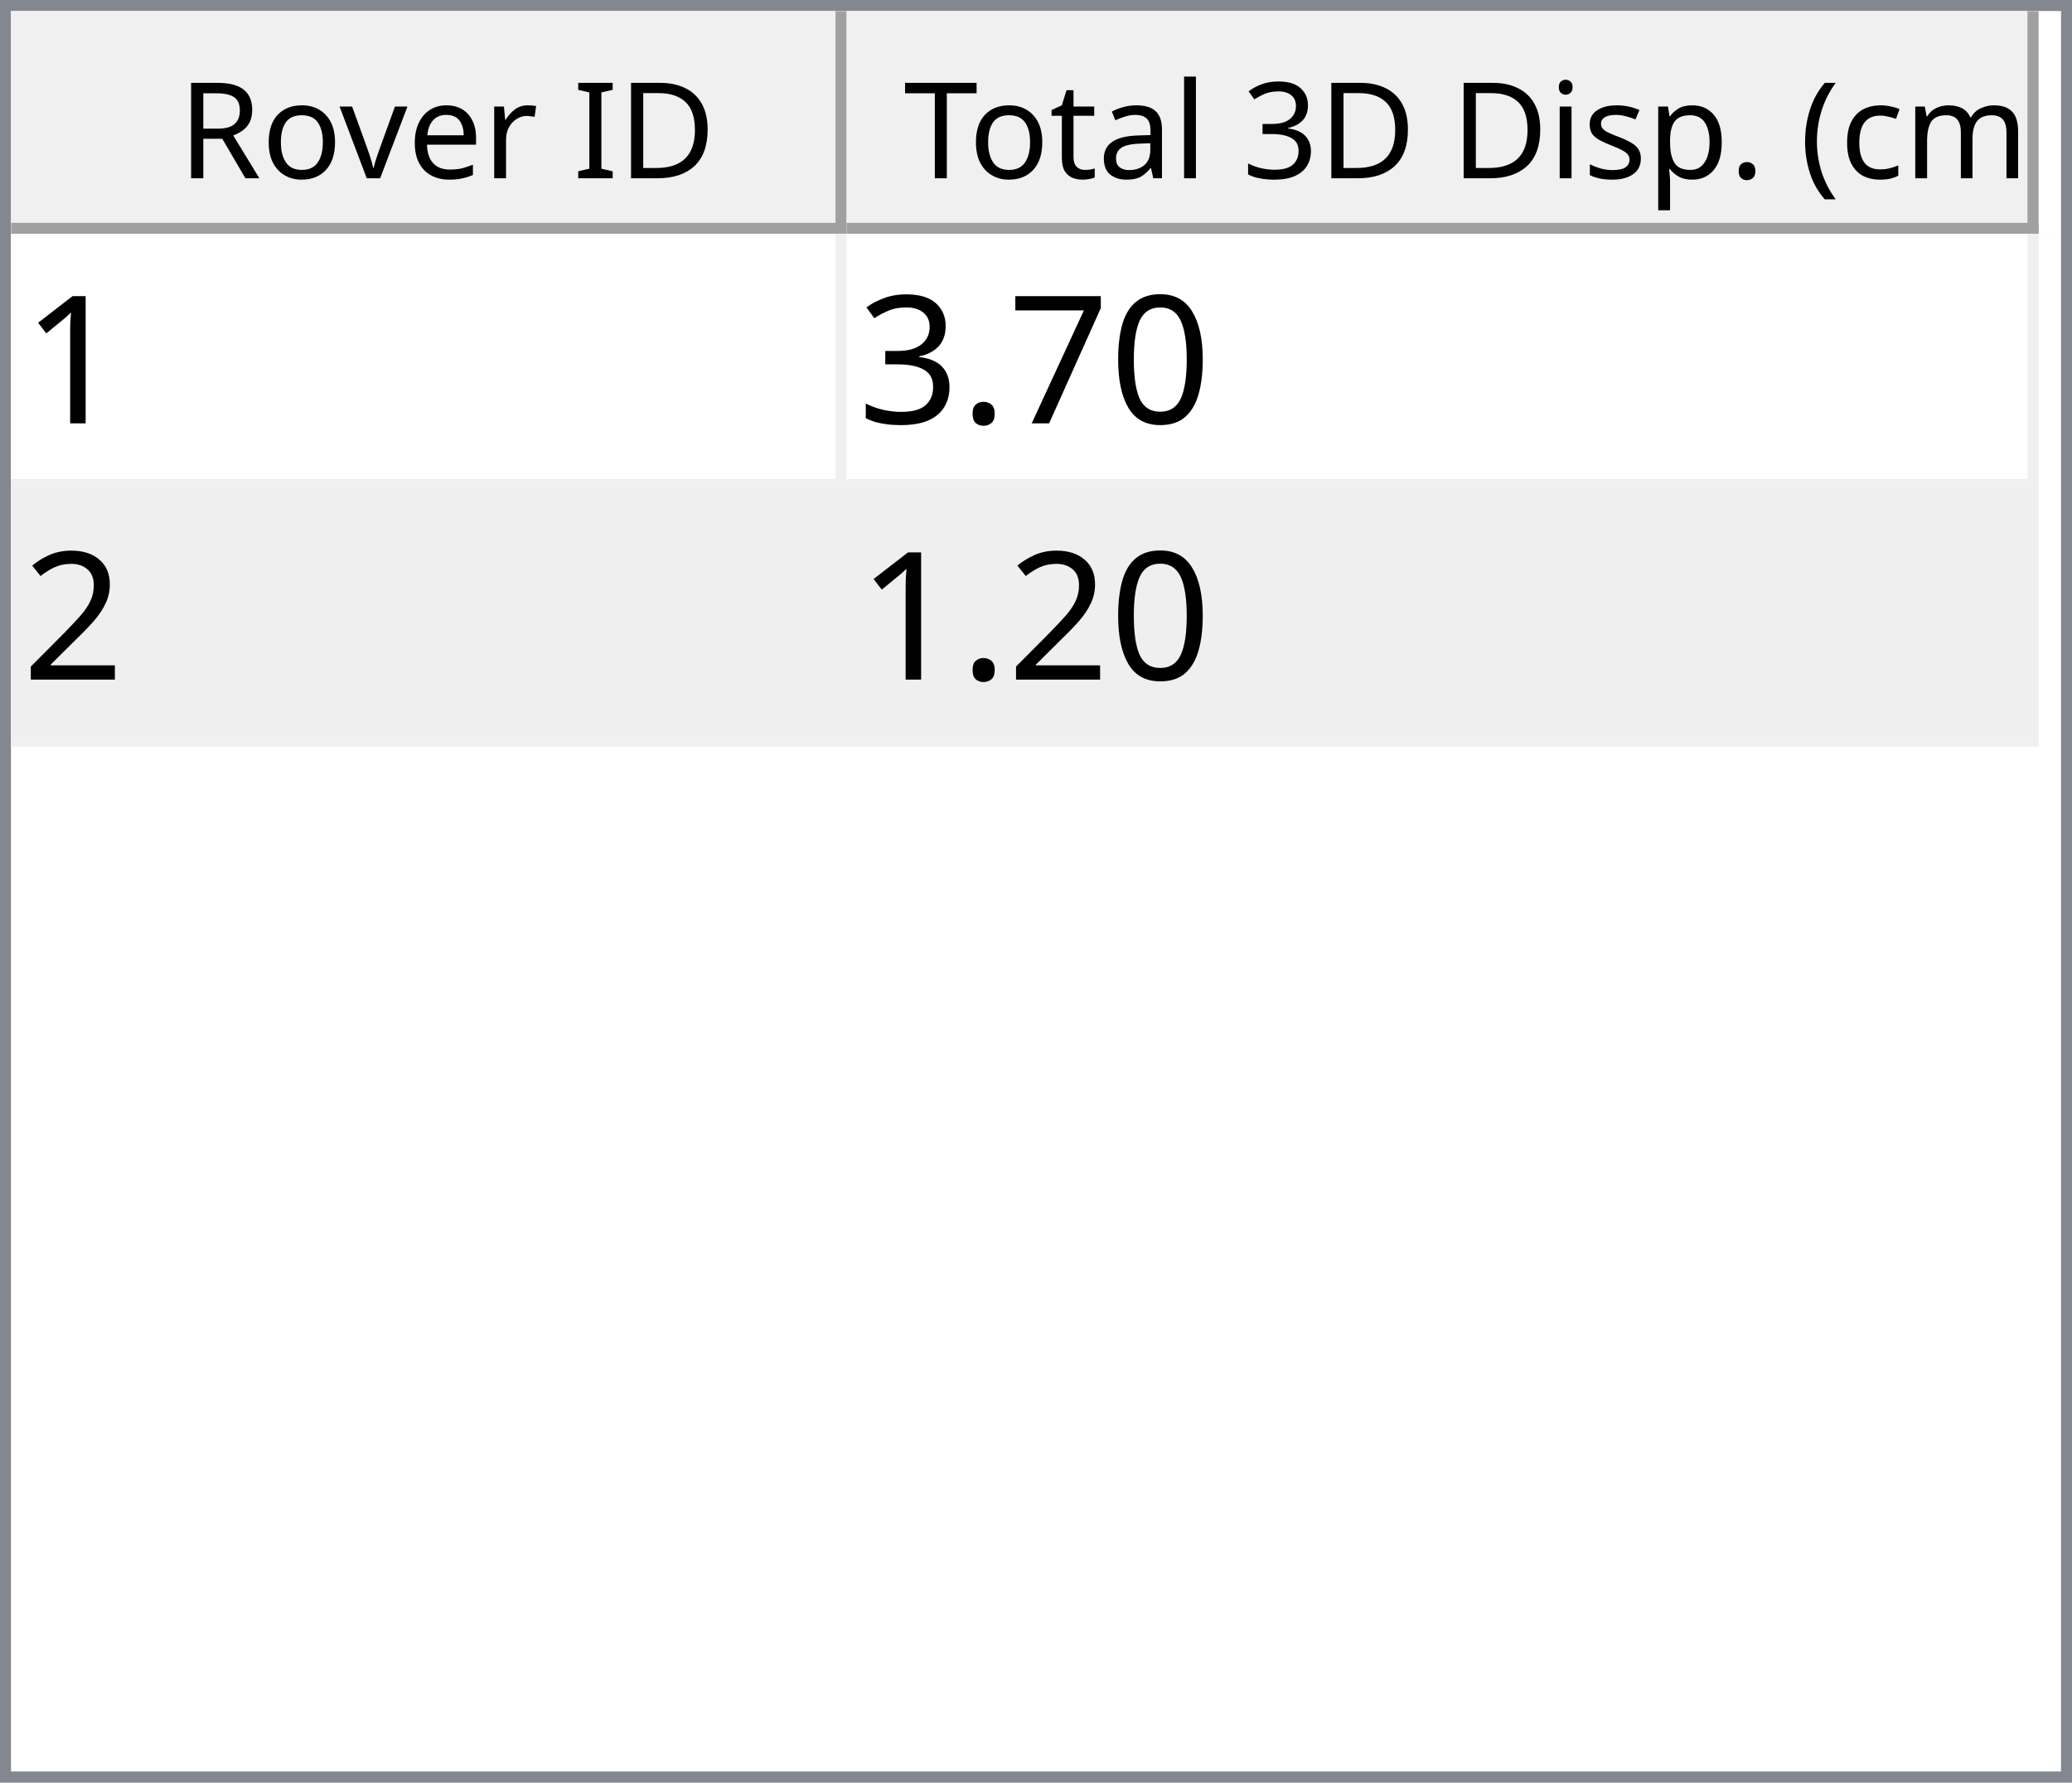
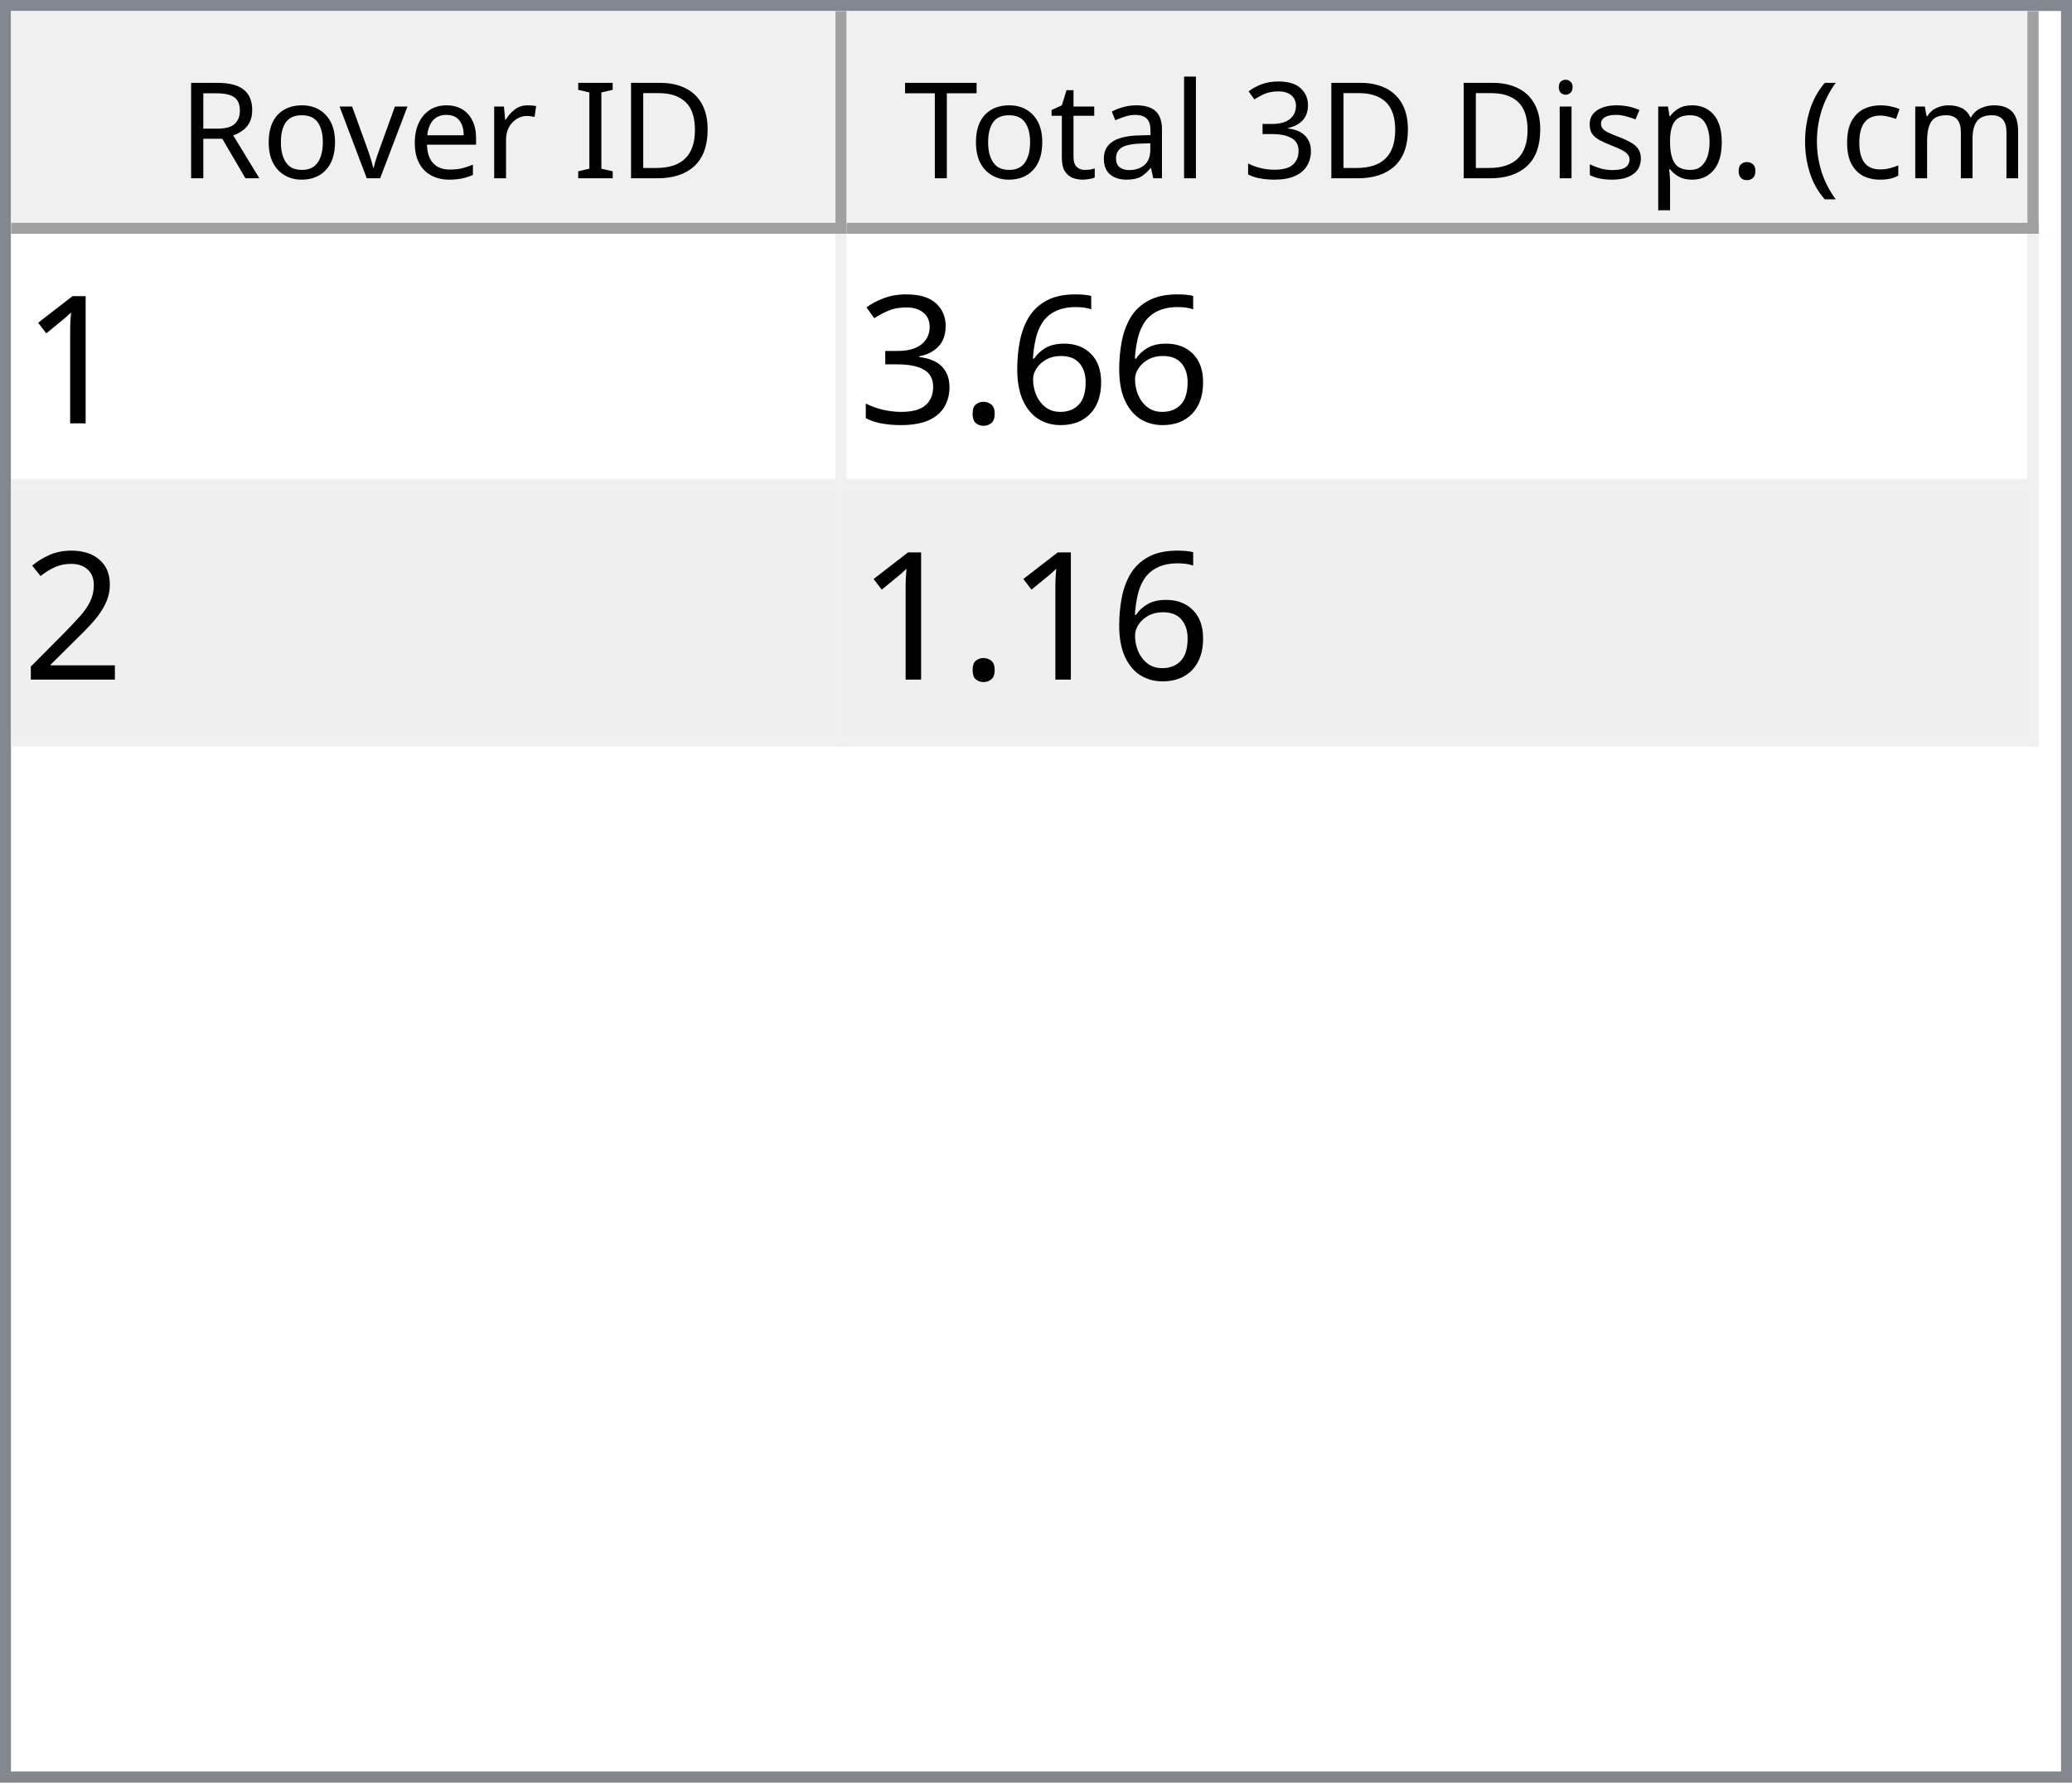
<svg xmlns="http://www.w3.org/2000/svg" style="fill-opacity:1; color-rendering:auto; color-interpolation:auto; text-rendering:auto; stroke:black; stroke-linecap:square; stroke-miterlimit:10; shape-rendering:auto; stroke-opacity:1; fill:black; stroke-dasharray:none; font-weight:normal; stroke-width:1; font-family:'Dialog'; font-style:normal; stroke-linejoin:miter; font-size:12px; stroke-dashoffset:0; image-rendering:auto;" width="186" height="160">
  <defs id="genericDefs" />
  <g>
    <defs id="defs1">
      <clipPath clipPathUnits="userSpaceOnUse" id="clipPath1">
        <path d="M0 0 L186 0 L186 160 L0 160 L0 0 Z" />
      </clipPath>
      <clipPath clipPathUnits="userSpaceOnUse" id="clipPath2">
        <path d="M0 0 L0 160 L186 160 L186 0 Z" />
      </clipPath>
      <clipPath clipPathUnits="userSpaceOnUse" id="clipPath3">
        <path d="M0 0 L0 20 L184 20 L184 0 Z" />
      </clipPath>
      <clipPath clipPathUnits="userSpaceOnUse" id="clipPath4">
        <path d="M0 0 L0 20 L75 20 L75 0 Z" />
      </clipPath>
      <clipPath clipPathUnits="userSpaceOnUse" id="clipPath5">
        <path d="M1 1 L1 19 L74 19 L74 1 Z" />
      </clipPath>
      <clipPath clipPathUnits="userSpaceOnUse" id="clipPath6">
        <path d="M0 0 L0 18 L73 18 L73 0 Z" />
      </clipPath>
      <clipPath clipPathUnits="userSpaceOnUse" id="clipPath7">
        <path d="M-0.5 -0.5 L-0.5 19.5 L74.5 19.5 L74.5 -0.5 Z" />
      </clipPath>
      <clipPath clipPathUnits="userSpaceOnUse" id="clipPath8">
        <path d="M0 0 L0 20 L107 20 L107 0 Z" />
      </clipPath>
      <clipPath clipPathUnits="userSpaceOnUse" id="clipPath9">
        <path d="M1 1 L1 19 L106 19 L106 1 Z" />
      </clipPath>
      <clipPath clipPathUnits="userSpaceOnUse" id="clipPath10">
        <path d="M0 0 L0 18 L105 18 L105 0 Z" />
      </clipPath>
      <clipPath clipPathUnits="userSpaceOnUse" id="clipPath11">
        <path d="M-0.5 -0.5 L-0.5 19.5 L106.5 19.5 L106.5 -0.5 Z" />
      </clipPath>
      <clipPath clipPathUnits="userSpaceOnUse" id="clipPath12">
        <path d="M0 0 L0 138 L184 138 L184 0 Z" />
      </clipPath>
      <clipPath clipPathUnits="userSpaceOnUse" id="clipPath13">
        <path d="M0 0 L0 46 L182 46 L182 0 Z" />
      </clipPath>
      <clipPath clipPathUnits="userSpaceOnUse" id="clipPath14">
        <path d="M-0.5 -0.5 L-0.5 45.5 L181.5 45.5 L181.5 -0.5 Z" />
      </clipPath>
      <clipPath clipPathUnits="userSpaceOnUse" id="clipPath15">
        <path d="M0 0 L0 22 L74 22 L74 0 Z" />
      </clipPath>
      <clipPath clipPathUnits="userSpaceOnUse" id="clipPath16">
        <path d="M0 0 L0 22 L106 22 L106 0 Z" />
      </clipPath>
      <font horiz-adv-x="64.551" id="font1">
        <font-face ascent="107.91" descent="25.098" units-per-em="100" style="font-style:normal; font-family:Segoe UI; font-weight:normal;" />
        <missing-glyph horiz-adv-x="64.551" d="M8.109 0 L8.109 68.266 L56.453 68.266 L56.453 0 L8.109 0 ZM15.328 7.234 L49.219 7.234 L49.219 61.031 L15.328 61.031 L15.328 7.234 Z" />
        <glyph unicode="D" horiz-adv-x="70.117" d="M9.188 0 L9.188 70.016 L28.516 70.016 Q65.531 70.016 65.531 35.891 Q65.531 19.672 55.25 9.836 Q44.969 0 27.734 0 L9.188 0 ZM17.391 62.594 L17.391 7.422 L27.828 7.422 Q41.609 7.422 49.273 14.797 Q56.938 22.172 56.938 35.688 Q56.938 62.594 28.328 62.594 L17.391 62.594 Z" />
        <glyph unicode="I" horiz-adv-x="26.611" d="M17.391 0 L9.188 0 L9.188 70.016 L17.391 70.016 L17.391 0 Z" />
        <glyph unicode=" " horiz-adv-x="27.393" d="" />
        <glyph unicode="r" horiz-adv-x="34.766" d="M34.188 41.891 Q32.078 43.5 28.125 43.5 Q23 43.5 19.555 38.672 Q16.109 33.844 16.109 25.484 L16.109 0 L8.109 0 L8.109 50 L16.109 50 L16.109 39.703 L16.312 39.703 Q18.016 44.969 21.531 47.922 Q25.047 50.875 29.391 50.875 Q32.516 50.875 34.188 50.203 L34.188 41.891 Z" />
        <glyph unicode="e" horiz-adv-x="52.295" d="M48.297 23 L12.984 23 Q13.188 14.656 17.484 10.109 Q21.781 5.562 29.297 5.562 Q37.75 5.562 44.828 11.141 L44.828 3.609 Q38.234 -1.172 27.391 -1.172 Q16.797 -1.172 10.742 5.641 Q4.688 12.453 4.688 24.812 Q4.688 36.469 11.305 43.82 Q17.922 51.172 27.734 51.172 Q37.547 51.172 42.922 44.828 Q48.297 38.484 48.297 27.203 L48.297 23 ZM40.094 29.781 Q40.047 36.719 36.75 40.578 Q33.453 44.438 27.594 44.438 Q21.922 44.438 17.969 40.383 Q14.016 36.328 13.094 29.781 L40.094 29.781 Z" />
        <glyph unicode="v" horiz-adv-x="47.9" d="M47.406 50 L27.484 0 L19.625 0 L0.688 50 L9.469 50 L22.172 13.672 Q23.578 9.672 23.922 6.688 L24.125 6.688 Q24.609 10.453 25.688 13.484 L38.969 50 L47.406 50 Z" />
        <glyph unicode="o" horiz-adv-x="58.594" d="M29 -1.172 Q17.922 -1.172 11.305 5.836 Q4.688 12.844 4.688 24.422 Q4.688 37.016 11.57 44.094 Q18.453 51.172 30.172 51.172 Q41.359 51.172 47.633 44.289 Q53.906 37.406 53.906 25.203 Q53.906 13.234 47.141 6.031 Q40.375 -1.172 29 -1.172 ZM29.594 44.438 Q21.875 44.438 17.383 39.188 Q12.891 33.938 12.891 24.703 Q12.891 15.828 17.43 10.695 Q21.969 5.562 29.594 5.562 Q37.359 5.562 41.531 10.594 Q45.703 15.625 45.703 24.906 Q45.703 34.281 41.531 39.359 Q37.359 44.438 29.594 44.438 Z" />
        <glyph unicode="R" horiz-adv-x="59.814" d="M59.375 0 L49.609 0 L37.891 19.625 Q36.281 22.359 34.766 24.289 Q33.25 26.219 31.664 27.438 Q30.078 28.656 28.25 29.219 Q26.422 29.781 24.125 29.781 L17.391 29.781 L17.391 0 L9.188 0 L9.188 70.016 L30.078 70.016 Q34.672 70.016 38.555 68.867 Q42.438 67.719 45.289 65.375 Q48.141 63.031 49.758 59.547 Q51.375 56.062 51.375 51.375 Q51.375 47.703 50.273 44.656 Q49.172 41.609 47.148 39.211 Q45.125 36.812 42.266 35.133 Q39.406 33.453 35.844 32.516 L35.844 32.328 Q37.594 31.547 38.891 30.547 Q40.188 29.547 41.359 28.18 Q42.531 26.812 43.68 25.078 Q44.828 23.344 46.234 21.047 L59.375 0 ZM17.391 62.594 L17.391 37.203 L28.516 37.203 Q31.594 37.203 34.203 38.133 Q36.812 39.062 38.719 40.797 Q40.625 42.531 41.703 45.047 Q42.781 47.562 42.781 50.688 Q42.781 56.297 39.141 59.445 Q35.5 62.594 28.609 62.594 L17.391 62.594 Z" />
        <glyph unicode=")" horiz-adv-x="30.176" d="M8.297 -15.922 L1.172 -15.922 Q16.406 2.344 16.406 26.812 Q16.406 51.469 1.078 70.016 L8.297 70.016 Q23.531 52.156 23.531 26.703 Q23.531 1.375 8.297 -15.922 Z" />
        <glyph unicode="m" horiz-adv-x="86.133" d="M79.109 0 L71.094 0 L71.094 28.719 Q71.094 37.016 68.531 40.727 Q65.969 44.438 59.906 44.438 Q54.781 44.438 51.195 39.75 Q47.609 35.062 47.609 28.516 L47.609 0 L39.594 0 L39.594 29.688 Q39.594 44.438 28.219 44.438 Q22.953 44.438 19.531 40.016 Q16.109 35.594 16.109 28.516 L16.109 0 L8.109 0 L8.109 50 L16.109 50 L16.109 42.094 L16.312 42.094 Q21.625 51.172 31.844 51.172 Q36.969 51.172 40.773 48.312 Q44.578 45.453 46 40.828 Q51.562 51.172 62.594 51.172 Q79.109 51.172 79.109 30.812 L79.109 0 Z" />
        <glyph unicode="c" horiz-adv-x="46.191" d="M42.188 2.297 Q36.422 -1.172 28.516 -1.172 Q17.828 -1.172 11.258 5.789 Q4.688 12.75 4.688 23.828 Q4.688 36.188 11.766 43.68 Q18.844 51.172 30.672 51.172 Q37.25 51.172 42.281 48.734 L42.281 40.531 Q36.719 44.438 30.375 44.438 Q22.703 44.438 17.797 38.945 Q12.891 33.453 12.891 24.516 Q12.891 15.719 17.508 10.641 Q22.125 5.562 29.891 5.562 Q36.422 5.562 42.188 9.906 L42.188 2.297 Z" />
        <glyph unicode="(" horiz-adv-x="30.176" d="M29.109 -15.922 L21.969 -15.922 Q6.844 1.375 6.844 26.703 Q6.844 52.156 21.969 70.016 L29.203 70.016 Q13.875 51.469 13.875 26.812 Q13.875 2.344 29.109 -15.922 Z" />
        <glyph unicode="." horiz-adv-x="21.68" d="M10.891 -1.078 Q8.641 -1.078 7.055 0.539 Q5.469 2.156 5.469 4.391 Q5.469 6.641 7.055 8.273 Q8.641 9.906 10.891 9.906 Q13.188 9.906 14.797 8.273 Q16.406 6.641 16.406 4.391 Q16.406 2.156 14.797 0.539 Q13.188 -1.078 10.891 -1.078 Z" />
        <glyph unicode="p" horiz-adv-x="58.789" d="M16.312 7.234 L16.109 7.234 L16.109 -23 L8.109 -23 L8.109 50 L16.109 50 L16.109 41.219 L16.312 41.219 Q22.219 51.172 33.594 51.172 Q43.266 51.172 48.688 44.461 Q54.109 37.75 54.109 26.469 Q54.109 13.922 48 6.375 Q41.891 -1.172 31.297 -1.172 Q21.578 -1.172 16.312 7.234 ZM16.109 27.391 L16.109 20.406 Q16.109 14.203 20.141 9.883 Q24.172 5.562 30.375 5.562 Q37.641 5.562 41.773 11.133 Q45.906 16.703 45.906 26.609 Q45.906 34.969 42.047 39.703 Q38.188 44.438 31.594 44.438 Q24.609 44.438 20.359 39.578 Q16.109 34.719 16.109 27.391 Z" />
        <glyph unicode="s" horiz-adv-x="42.432" d="M5.078 1.812 L5.078 10.406 Q11.625 5.562 19.484 5.562 Q30.031 5.562 30.031 12.594 Q30.031 14.594 29.125 15.992 Q28.219 17.391 26.68 18.461 Q25.141 19.531 23.07 20.383 Q21 21.234 18.609 22.172 Q15.281 23.484 12.766 24.828 Q10.25 26.172 8.57 27.859 Q6.891 29.547 6.031 31.695 Q5.172 33.844 5.172 36.719 Q5.172 40.234 6.789 42.945 Q8.406 45.656 11.086 47.484 Q13.766 49.312 17.211 50.242 Q20.656 51.172 24.312 51.172 Q30.812 51.172 35.938 48.922 L35.938 40.828 Q30.422 44.438 23.25 44.438 Q21 44.438 19.195 43.922 Q17.391 43.406 16.094 42.477 Q14.797 41.547 14.086 40.258 Q13.375 38.969 13.375 37.406 Q13.375 35.453 14.086 34.133 Q14.797 32.812 16.164 31.789 Q17.531 30.766 19.484 29.938 Q21.438 29.109 23.922 28.125 Q27.25 26.859 29.883 25.516 Q32.516 24.172 34.375 22.484 Q36.234 20.797 37.234 18.602 Q38.234 16.406 38.234 13.375 Q38.234 9.672 36.602 6.938 Q34.969 4.203 32.234 2.398 Q29.5 0.594 25.93 -0.289 Q22.359 -1.172 18.453 -1.172 Q10.75 -1.172 5.078 1.812 Z" />
        <glyph unicode="i" horiz-adv-x="24.219" d="M12.203 62.703 Q10.062 62.703 8.547 64.164 Q7.031 65.625 7.031 67.875 Q7.031 70.125 8.547 71.609 Q10.062 73.094 12.203 73.094 Q14.406 73.094 15.945 71.609 Q17.484 70.125 17.484 67.875 Q17.484 65.719 15.945 64.211 Q14.406 62.703 12.203 62.703 ZM16.109 0 L8.109 0 L8.109 50 L16.109 50 L16.109 0 Z" />
        <glyph unicode="3" horiz-adv-x="53.906" d="M46.531 19.828 Q46.531 15.094 44.75 11.211 Q42.969 7.328 39.719 4.57 Q36.469 1.812 31.93 0.297 Q27.391 -1.219 21.922 -1.219 Q11.922 -1.219 6 2.594 L6 11.188 Q13.094 5.609 22.219 5.609 Q25.875 5.609 28.828 6.539 Q31.781 7.469 33.906 9.227 Q36.031 10.984 37.18 13.477 Q38.328 15.969 38.328 19.094 Q38.328 32.812 18.797 32.812 L12.984 32.812 L12.984 39.594 L18.5 39.594 Q35.797 39.594 35.797 52.484 Q35.797 64.406 22.609 64.406 Q15.188 64.406 8.688 59.422 L8.688 67.188 Q15.375 71.188 24.609 71.188 Q29 71.188 32.57 69.969 Q36.141 68.75 38.68 66.555 Q41.219 64.359 42.609 61.281 Q44 58.203 44 54.5 Q44 40.672 30.031 36.719 L30.031 36.531 Q33.594 36.141 36.625 34.797 Q39.656 33.453 41.852 31.305 Q44.047 29.156 45.289 26.25 Q46.531 23.344 46.531 19.828 Z" />
        <glyph unicode="l" horiz-adv-x="24.219" d="M16.109 0 L8.109 0 L8.109 74.031 L16.109 74.031 L16.109 0 Z" />
        <glyph unicode="a" horiz-adv-x="50.879" d="M43.891 0 L35.891 0 L35.891 7.812 L35.688 7.812 Q30.469 -1.172 20.312 -1.172 Q12.844 -1.172 8.617 2.781 Q4.391 6.734 4.391 13.281 Q4.391 27.297 20.906 29.594 L35.891 31.688 Q35.891 44.438 25.594 44.438 Q16.547 44.438 9.281 38.281 L9.281 46.484 Q16.656 51.172 26.266 51.172 Q43.891 51.172 43.891 32.516 L43.891 0 ZM35.891 25.297 L23.828 23.641 Q18.266 22.859 15.43 20.875 Q12.594 18.891 12.594 13.875 Q12.594 10.203 15.211 7.883 Q17.828 5.562 22.172 5.562 Q28.125 5.562 32.008 9.742 Q35.891 13.922 35.891 20.312 L35.891 25.297 Z" />
        <glyph unicode="t" horiz-adv-x="33.887" d="M31.297 0.484 Q28.469 -1.078 23.828 -1.078 Q10.688 -1.078 10.688 13.578 L10.688 43.172 L2.094 43.172 L2.094 50 L10.688 50 L10.688 62.203 L18.703 64.797 L18.703 50 L31.297 50 L31.297 43.172 L18.703 43.172 L18.703 14.984 Q18.703 9.969 20.414 7.82 Q22.125 5.672 26.078 5.672 Q29.109 5.672 31.297 7.328 L31.297 0.484 Z" />
        <glyph unicode="T" horiz-adv-x="52.393" d="M50.594 62.594 L30.375 62.594 L30.375 0 L22.172 0 L22.172 62.594 L2 62.594 L2 70.016 L50.594 70.016 L50.594 62.594 Z" />
      </font>
      <font horiz-adv-x="75.0" id="font2">
        <font-face ascent="100.537" descent="21.973" units-per-em="100" style="font-style:normal; font-family:sans-serif; font-weight:normal;" />
        <missing-glyph horiz-adv-x="75.0" d="M12.5 0 L12.5 62.5 L62.5 62.5 L62.5 0 L12.5 0 ZM14.062 1.562 L60.938 1.562 L60.938 60.938 L14.062 60.938 L14.062 1.562 Z" />
        <glyph unicode="1" horiz-adv-x="55.615" d="M37.25 0 L28.469 0 L28.469 56 Q25.297 52.984 20.141 49.953 Q14.984 46.922 10.891 45.406 L10.891 53.906 Q18.266 57.375 23.781 62.305 Q29.297 67.234 31.594 71.875 L37.25 71.875 L37.25 0 Z" />
-         <glyph unicode="0" horiz-adv-x="55.615" d="M4.156 35.297 Q4.156 48 6.766 55.742 Q9.375 63.484 14.523 67.68 Q19.672 71.875 27.484 71.875 Q33.25 71.875 37.594 69.555 Q41.938 67.234 44.773 62.867 Q47.609 58.5 49.219 52.227 Q50.828 45.953 50.828 35.297 Q50.828 22.703 48.242 14.969 Q45.656 7.234 40.508 3.008 Q35.359 -1.219 27.484 -1.219 Q17.141 -1.219 11.234 6.203 Q4.156 15.141 4.156 35.297 ZM13.188 35.297 Q13.188 17.672 17.312 11.836 Q21.438 6 27.484 6 Q33.547 6 37.672 11.859 Q41.797 17.719 41.797 35.297 Q41.797 52.984 37.672 58.789 Q33.547 64.594 27.391 64.594 Q21.344 64.594 17.719 59.469 Q13.188 52.938 13.188 35.297 Z" />
-         <glyph unicode="7" horiz-adv-x="55.615" d="M4.734 62.203 L4.734 70.656 L51.078 70.656 L51.078 63.812 Q44.234 56.547 37.523 44.484 Q30.812 32.422 27.156 19.672 Q24.516 10.688 23.781 0 L14.75 0 Q14.891 8.453 18.062 20.414 Q21.234 32.375 27.172 43.484 Q33.109 54.594 39.797 62.203 L4.734 62.203 Z" />
+         <glyph unicode="6" horiz-adv-x="55.615" d="M49.75 54.047 L41.016 53.375 Q39.844 58.547 37.703 60.891 Q34.125 64.656 28.906 64.656 Q24.703 64.656 21.531 62.312 Q17.391 59.281 14.992 53.469 Q12.594 47.656 12.5 36.922 Q15.672 41.75 20.266 44.094 Q24.859 46.438 29.891 46.438 Q38.672 46.438 44.852 39.969 Q51.031 33.5 51.031 23.25 Q51.031 16.5 48.125 10.719 Q45.219 4.938 40.141 1.859 Q35.062 -1.219 28.609 -1.219 Q17.625 -1.219 10.695 6.859 Q3.766 14.938 3.766 33.5 Q3.766 54.25 11.422 63.672 Q18.109 71.875 29.438 71.875 Q37.891 71.875 43.289 67.141 Q48.688 62.406 49.75 54.047 ZM13.875 23.188 Q13.875 18.656 15.797 14.508 Q17.719 10.359 21.188 8.18 Q24.656 6 28.469 6 Q34.031 6 38.039 10.492 Q42.047 14.984 42.047 22.703 Q42.047 30.125 38.086 34.398 Q34.125 38.672 28.125 38.672 Q22.172 38.672 18.023 34.398 Q13.875 30.125 13.875 23.188 Z" />
        <glyph unicode="." horiz-adv-x="27.783" d="M9.078 0 L9.078 10.016 L19.094 10.016 L19.094 0 L9.078 0 Z" />
        <glyph unicode="3" horiz-adv-x="55.615" d="M4.203 18.891 L12.984 20.062 Q14.5 12.594 18.141 9.297 Q21.781 6 27 6 Q33.203 6 37.477 10.297 Q41.75 14.594 41.75 20.953 Q41.75 27 37.797 30.93 Q33.844 34.859 27.734 34.859 Q25.25 34.859 21.531 33.891 L22.516 41.609 Q23.391 41.5 23.922 41.5 Q29.547 41.5 34.039 44.43 Q38.531 47.359 38.531 53.469 Q38.531 58.297 35.258 61.477 Q31.984 64.656 26.812 64.656 Q21.688 64.656 18.266 61.43 Q14.844 58.203 13.875 51.766 L5.078 53.328 Q6.688 62.156 12.398 67.016 Q18.109 71.875 26.609 71.875 Q32.469 71.875 37.398 69.359 Q42.328 66.844 44.945 62.5 Q47.562 58.156 47.562 53.266 Q47.562 48.641 45.07 44.828 Q42.578 41.016 37.703 38.766 Q44.047 37.312 47.562 32.695 Q51.078 28.078 51.078 21.141 Q51.078 11.766 44.242 5.25 Q37.406 -1.266 26.953 -1.266 Q17.531 -1.266 11.305 4.352 Q5.078 9.969 4.203 18.891 Z" />
        <glyph unicode="2" horiz-adv-x="55.615" d="M50.344 8.453 L50.344 0 L3.031 0 Q2.938 3.172 4.047 6.109 Q5.859 10.938 9.836 15.625 Q13.812 20.312 21.344 26.469 Q33.016 36.031 37.117 41.625 Q41.219 47.219 41.219 52.203 Q41.219 57.422 37.477 61.008 Q33.734 64.594 27.734 64.594 Q21.391 64.594 17.578 60.789 Q13.766 56.984 13.719 50.25 L4.688 51.172 Q5.609 61.281 11.664 66.578 Q17.719 71.875 27.938 71.875 Q38.234 71.875 44.242 66.164 Q50.25 60.453 50.25 52 Q50.25 47.703 48.492 43.555 Q46.734 39.406 42.656 34.812 Q38.578 30.219 29.109 22.219 Q21.188 15.578 18.945 13.211 Q16.703 10.844 15.234 8.453 L50.344 8.453 Z" />
      </font>
    </defs>
    <g style="fill:white; stroke:white;">
      <rect x="0" y="0" width="186" style="clip-path:url(#clipPath1); stroke:none;" height="160" />
    </g>
    <g style="fill:white; text-rendering:optimizeSpeed; color-rendering:optimizeSpeed; image-rendering:optimizeSpeed; shape-rendering:crispEdges; stroke:white; color-interpolation:sRGB;">
      <rect x="0" width="186" height="160" y="0" style="stroke:none;" />
      <path style="stroke:none;" d="M0 160 L186 160 L186 0 L0 0 Z" />
    </g>
    <g style="fill:rgb(240,240,240); font-family:'Segoe UI'; stroke:rgb(240,240,240);">
      <rect x="0" y="0" width="186" style="clip-path:url(#clipPath2); stroke:none;" height="160" />
    </g>
    <g style="fill:rgb(130,135,144); font-family:'Segoe UI'; stroke:rgb(130,135,144);">
      <path d="M0 0 L186 0 L186 160 L0 160 L0 0 ZM1 1 L185 1 L185 159 L1 159 L1 1 Z" style="fill-rule:evenodd; clip-path:url(#clipPath2); stroke:none;" />
    </g>
    <g style="fill:white; font-family:'Segoe UI'; stroke:white;" transform="translate(1,1)">
      <rect x="0" y="0" width="184" style="clip-path:url(#clipPath3); stroke:none;" height="20" />
    </g>
    <g style="fill:rgb(240,240,240); font-family:'Segoe UI'; stroke:rgb(240,240,240);" transform="translate(1,1)">
      <rect x="0" y="0" width="75" style="clip-path:url(#clipPath4); stroke:none;" height="20" />
    </g>
    <g style="font-family:'Segoe UI';" transform="translate(2,2)">
      <text x="14" xml:space="preserve" y="14" style="clip-path:url(#clipPath6); stroke:none;">Rover ID</text>
    </g>
    <g style="fill:rgb(160,160,160); font-family:'Segoe UI'; stroke:rgb(160,160,160); stroke-linejoin:bevel;" transform="translate(1.5,1.5)">
      <line x1="74" x2="74" y1="0" style="fill:none; clip-path:url(#clipPath7);" y2="19" />
    </g>
    <g style="fill:rgb(160,160,160); font-family:'Segoe UI'; stroke:rgb(160,160,160); stroke-linejoin:bevel;" transform="matrix(1,0,0,1,1,1) translate(0.5,0.5)">
      <line x1="0" x2="74" y1="19" style="fill:none; clip-path:url(#clipPath7);" y2="19" />
    </g>
    <g style="fill:rgb(240,240,240); font-family:'Segoe UI'; stroke:rgb(240,240,240);" transform="translate(76,1)">
      <rect x="0" y="0" width="107" style="clip-path:url(#clipPath8); stroke:none;" height="20" />
    </g>
    <g style="font-family:'Segoe UI';" transform="translate(77,2)">
      <text x="1" xml:space="preserve" y="14" style="clip-path:url(#clipPath10); stroke:none;"> Total 3D Disp. (cm)</text>
    </g>
    <g style="fill:rgb(160,160,160); font-family:'Segoe UI'; stroke:rgb(160,160,160); stroke-linejoin:bevel;" transform="translate(76.5,1.5)">
      <line x1="106" x2="106" y1="0" style="fill:none; clip-path:url(#clipPath11);" y2="19" />
    </g>
    <g style="fill:rgb(160,160,160); font-family:'Segoe UI'; stroke:rgb(160,160,160); stroke-linejoin:bevel;" transform="matrix(1,0,0,1,76,1) translate(0.5,0.5)">
      <line x1="0" x2="106" y1="19" style="fill:none; clip-path:url(#clipPath11);" y2="19" />
    </g>
    <g style="fill:white; font-family:'Segoe UI'; stroke:white;" transform="translate(1,21)">
      <rect x="0" y="0" width="184" style="clip-path:url(#clipPath12); stroke:none;" height="138" />
    </g>
    <g style="fill:rgb(240,240,240); font-size:16px; font-family:sans-serif; stroke:rgb(240,240,240);" transform="translate(1,21)">
      <rect x="0" y="0" width="182" style="clip-path:url(#clipPath13); stroke:none;" height="46" />
      <line transform="translate(0.5,0.5)" x1="0" x2="181" y1="22" style="clip-path:url(#clipPath14); fill:none; stroke-linejoin:bevel;" y2="22" />
    </g>
    <g transform="matrix(1,0,0,1,1,21) translate(0.5,0.5)" style="fill:rgb(240,240,240); font-size:16px; font-family:sans-serif; stroke:rgb(240,240,240); stroke-linejoin:bevel;">
      <line x1="0" x2="181" y1="45" style="fill:none; clip-path:url(#clipPath14);" y2="45" />
    </g>
    <g transform="matrix(1,0,0,1,1,21) translate(0.5,0.5)" style="fill:rgb(240,240,240); font-size:16px; font-family:sans-serif; stroke:rgb(240,240,240); stroke-linejoin:bevel;">
      <line x1="74" x2="74" y1="0" style="fill:none; clip-path:url(#clipPath14);" y2="45" />
    </g>
    <g transform="matrix(1,0,0,1,1,21) translate(0.5,0.5)" style="fill:rgb(240,240,240); font-size:16px; font-family:sans-serif; stroke:rgb(240,240,240); stroke-linejoin:bevel;">
      <line x1="181" x2="181" y1="0" style="fill:none; clip-path:url(#clipPath14);" y2="45" />
    </g>
    <g style="fill:white; font-size:16px; font-family:sans-serif; stroke:white;" transform="matrix(1,0,0,1,1,21)">
      <rect x="0" y="0" width="74" style="clip-path:url(#clipPath15); stroke:none;" height="22" />
      <text x="1" y="17" style="fill:black; clip-path:url(#clipPath15); stroke:none;" xml:space="preserve">1</text>
    </g>
    <g style="fill:white; font-size:16px; font-family:sans-serif; stroke:white;" transform="matrix(1,0,0,1,1,21) translate(75,0)">
      <rect x="0" y="0" width="106" style="clip-path:url(#clipPath16); stroke:none;" height="22" />
-       <text x="1" y="17" style="fill:black; clip-path:url(#clipPath16); stroke:none;" xml:space="preserve">3.70</text>
+       <text x="1" y="17" style="fill:black; clip-path:url(#clipPath16); stroke:none;" xml:space="preserve">3.66</text>
    </g>
    <g style="fill:rgb(239,239,239); font-size:16px; font-family:sans-serif; stroke:rgb(239,239,239);" transform="matrix(1,0,0,1,1,21) translate(0,23)">
      <rect x="0" y="0" width="74" style="clip-path:url(#clipPath15); stroke:none;" height="22" />
      <text x="1" y="17" style="fill:black; clip-path:url(#clipPath15); stroke:none;" xml:space="preserve">2</text>
    </g>
    <g style="fill:rgb(239,239,239); font-size:16px; font-family:sans-serif; stroke:rgb(239,239,239);" transform="matrix(1,0,0,1,1,21) translate(75,23)">
      <rect x="0" y="0" width="106" style="clip-path:url(#clipPath16); stroke:none;" height="22" />
-       <text x="1" y="17" style="fill:black; clip-path:url(#clipPath16); stroke:none;" xml:space="preserve">1.20</text>
+       <text x="1" y="17" style="fill:black; clip-path:url(#clipPath16); stroke:none;" xml:space="preserve">1.16</text>
    </g>
  </g>
</svg>
